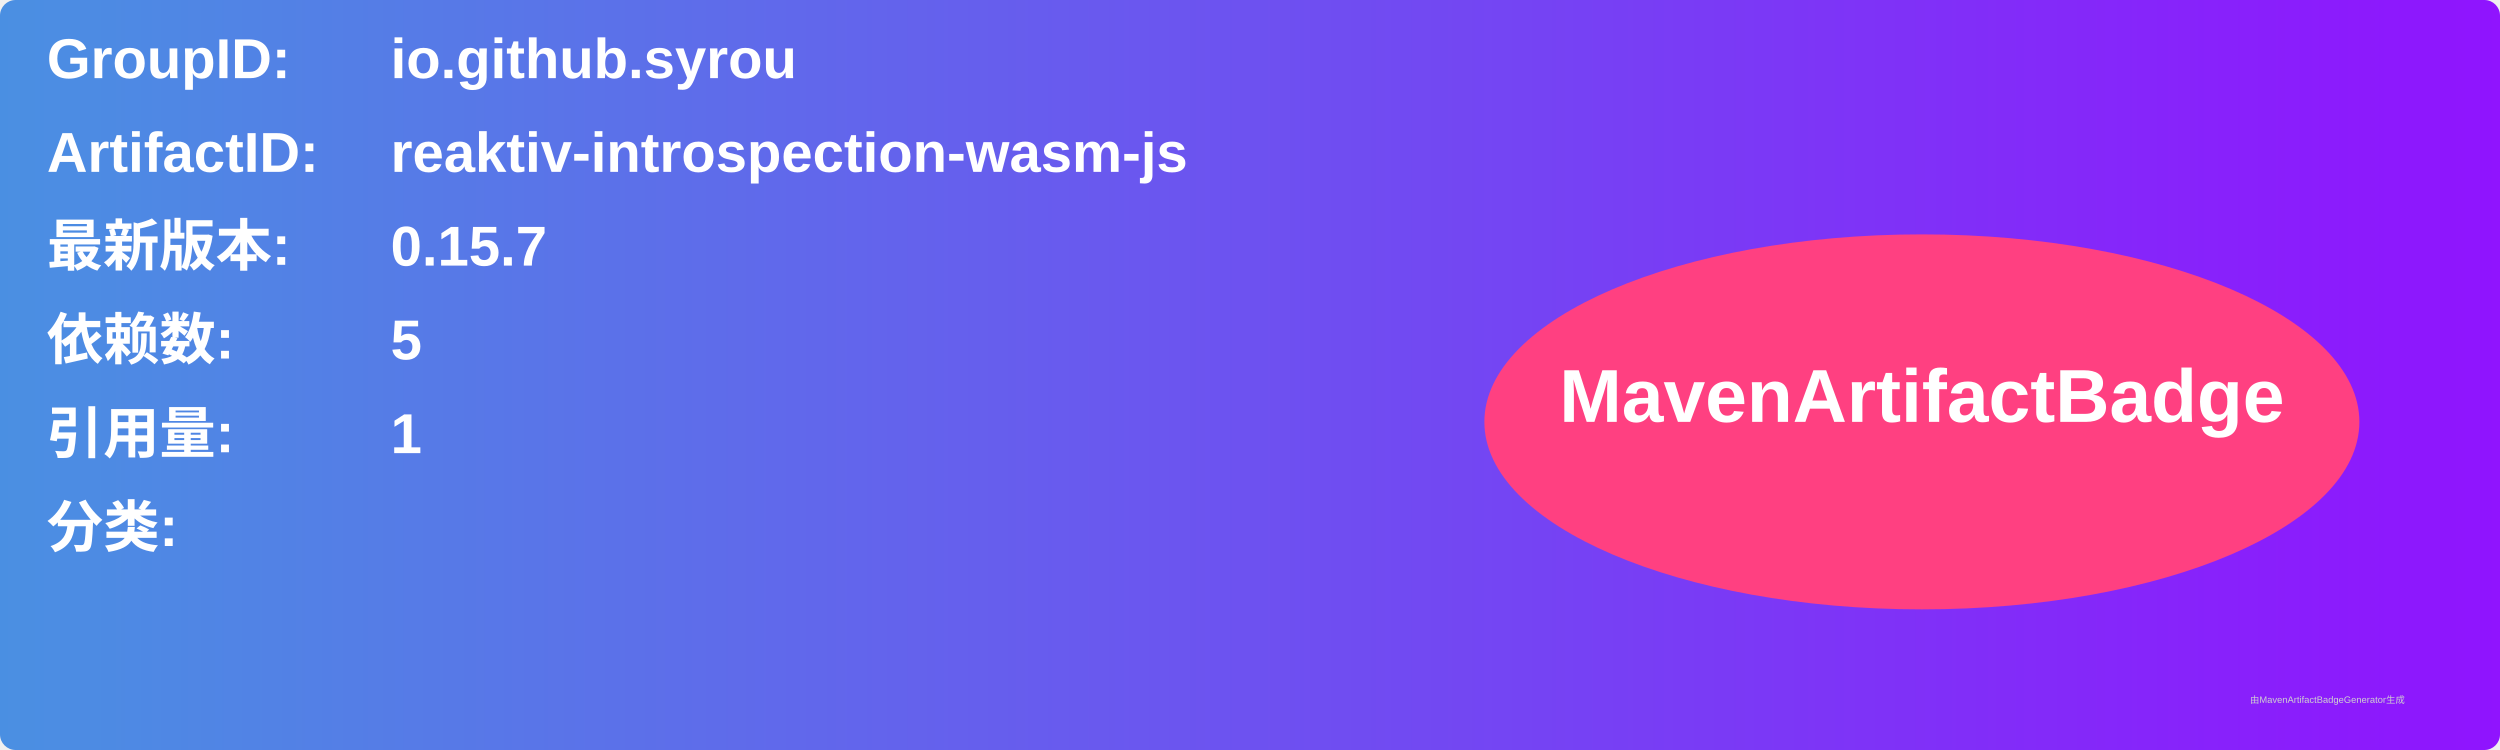
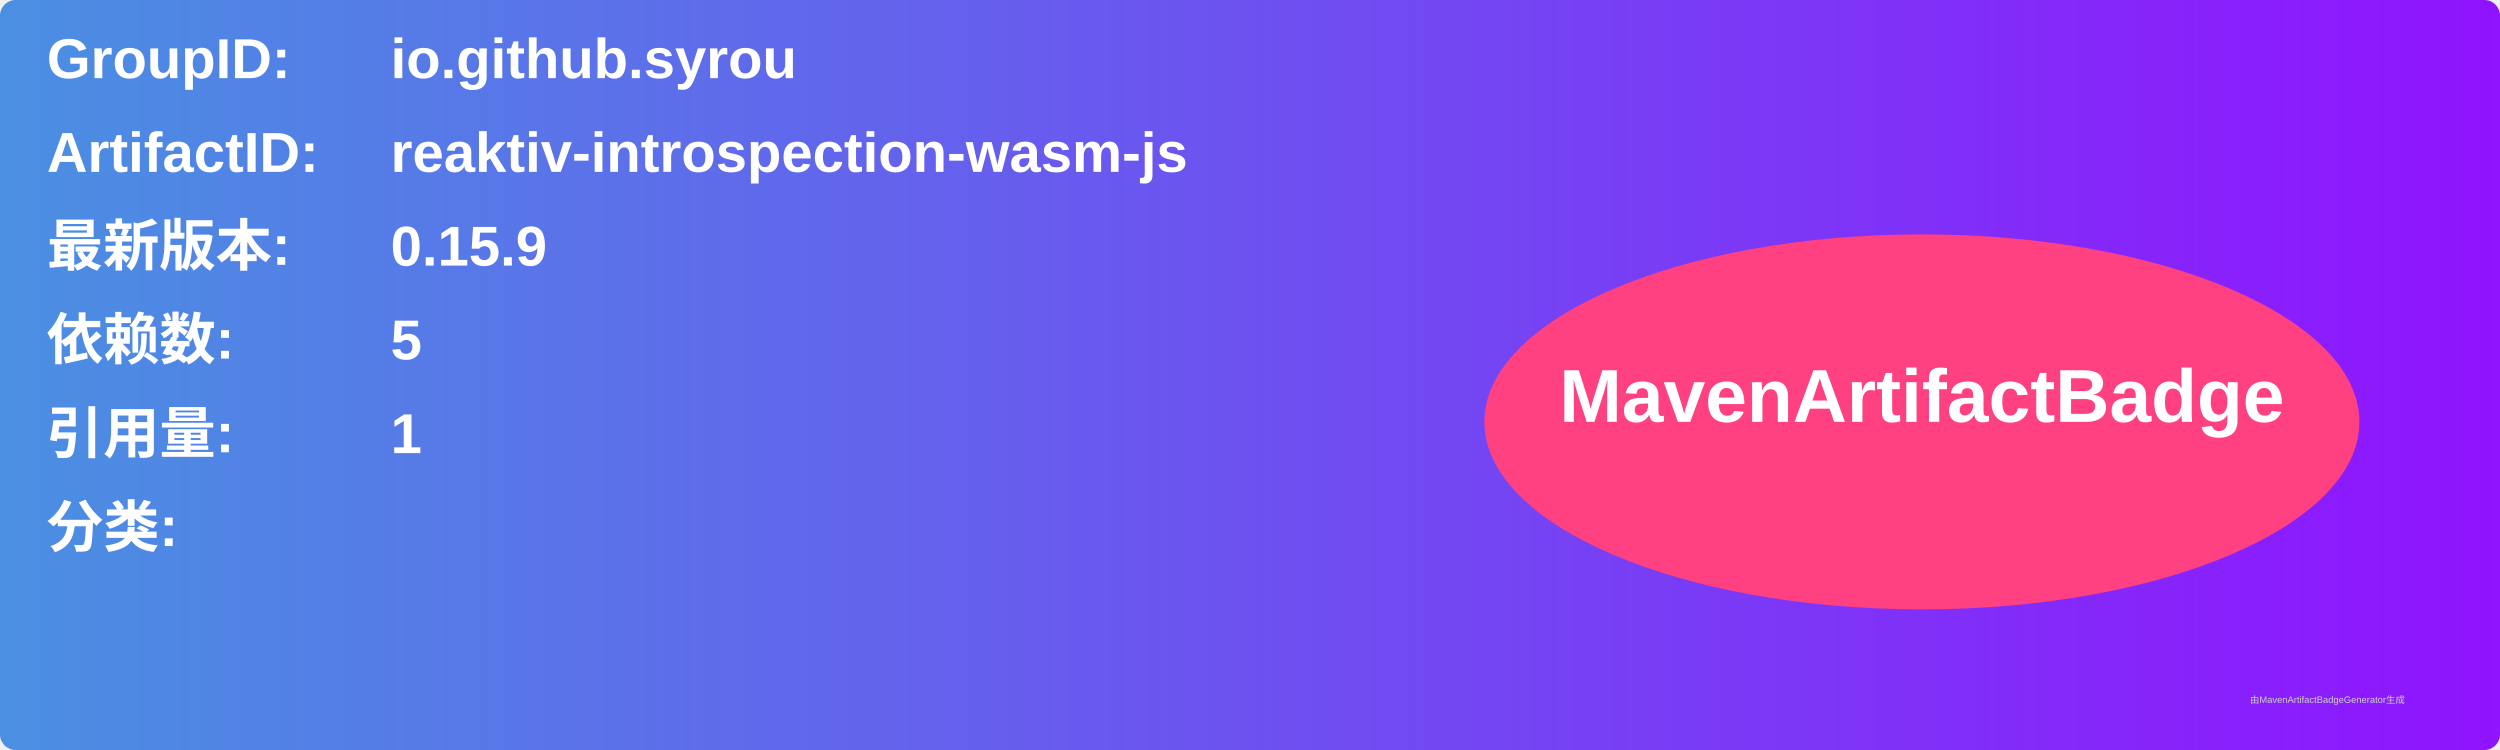
<svg xmlns="http://www.w3.org/2000/svg" width="800" height="240" viewBox="0 0 800 240">
  <linearGradient id="grad" x1="0%" y1="0%" x2="100%" y2="0%">
    <stop offset="0%" stop-color="#4a90e2" />
    <stop offset="100%" stop-color="#9013fe" />
  </linearGradient>
  <rect width="100%" height="100%" rx="5" ry="5" fill="url(#grad)" />
  <g transform="translate(15, 15)">
    <text x="0" y="10" font-family="Arial" font-size="18" fill="white" font-weight="bold" width="260">GroupID:</text>
    <text x="110" y="10" font-family="Arial" font-size="18" fill="white" font-weight="bold" width="460">io.github.syrou</text>
    <text x="0" y="40" font-family="Arial" font-size="18" fill="white" font-weight="bold" width="260">ArtifactID:</text>
    <text x="110" y="40" font-family="Arial" font-size="18" fill="white" font-weight="bold" width="460">reaktiv-introspection-wasm-js</text>
    <text x="0" y="70" font-family="Arial" font-size="18" fill="white" font-weight="bold">最新版本:</text>
    <text x="110" y="70" font-family="Arial" font-size="18" fill="white" font-weight="bold">
-       <tspan font-weight="bold">0.15.7</tspan>
+       <tspan font-weight="bold">0.15.9</tspan>
    </text>
    <text x="0" y="100" font-family="Arial" font-size="18" fill="white" font-weight="bold">依赖数: </text>
    <text x="110" y="100" font-family="Arial" font-size="18" fill="white">
      <tspan font-weight="bold">5</tspan>
    </text>
    <text x="0" y="130" font-family="Arial" font-size="18" fill="white" font-weight="bold">引用量: </text>
    <text x="110" y="130" font-family="Arial" font-size="18" fill="white">
      <tspan font-weight="bold">1</tspan>
    </text>
    <text x="0" y="160" font-family="Arial" font-size="18" fill="white" font-weight="bold">分类:</text>
    <text x="10" y="190" font-family="Arial" font-size="10" fill="white">
      <tspan font-weight="bold" />
    </text>
    <ellipse cx="600" cy="120" rx="140" ry="60" fill="#ff4081" />
    <text x="600" y="120" text-anchor="middle" font-family="Arial" font-size="24" fill="white" font-weight="bold">MavenArtifactBadge</text>
  </g>
  <text x="720" y="225" font-family="Arial" font-size="3" fill="#d0d0d0">由MavenArtifactBadgeGenerator生成</text>
</svg>
